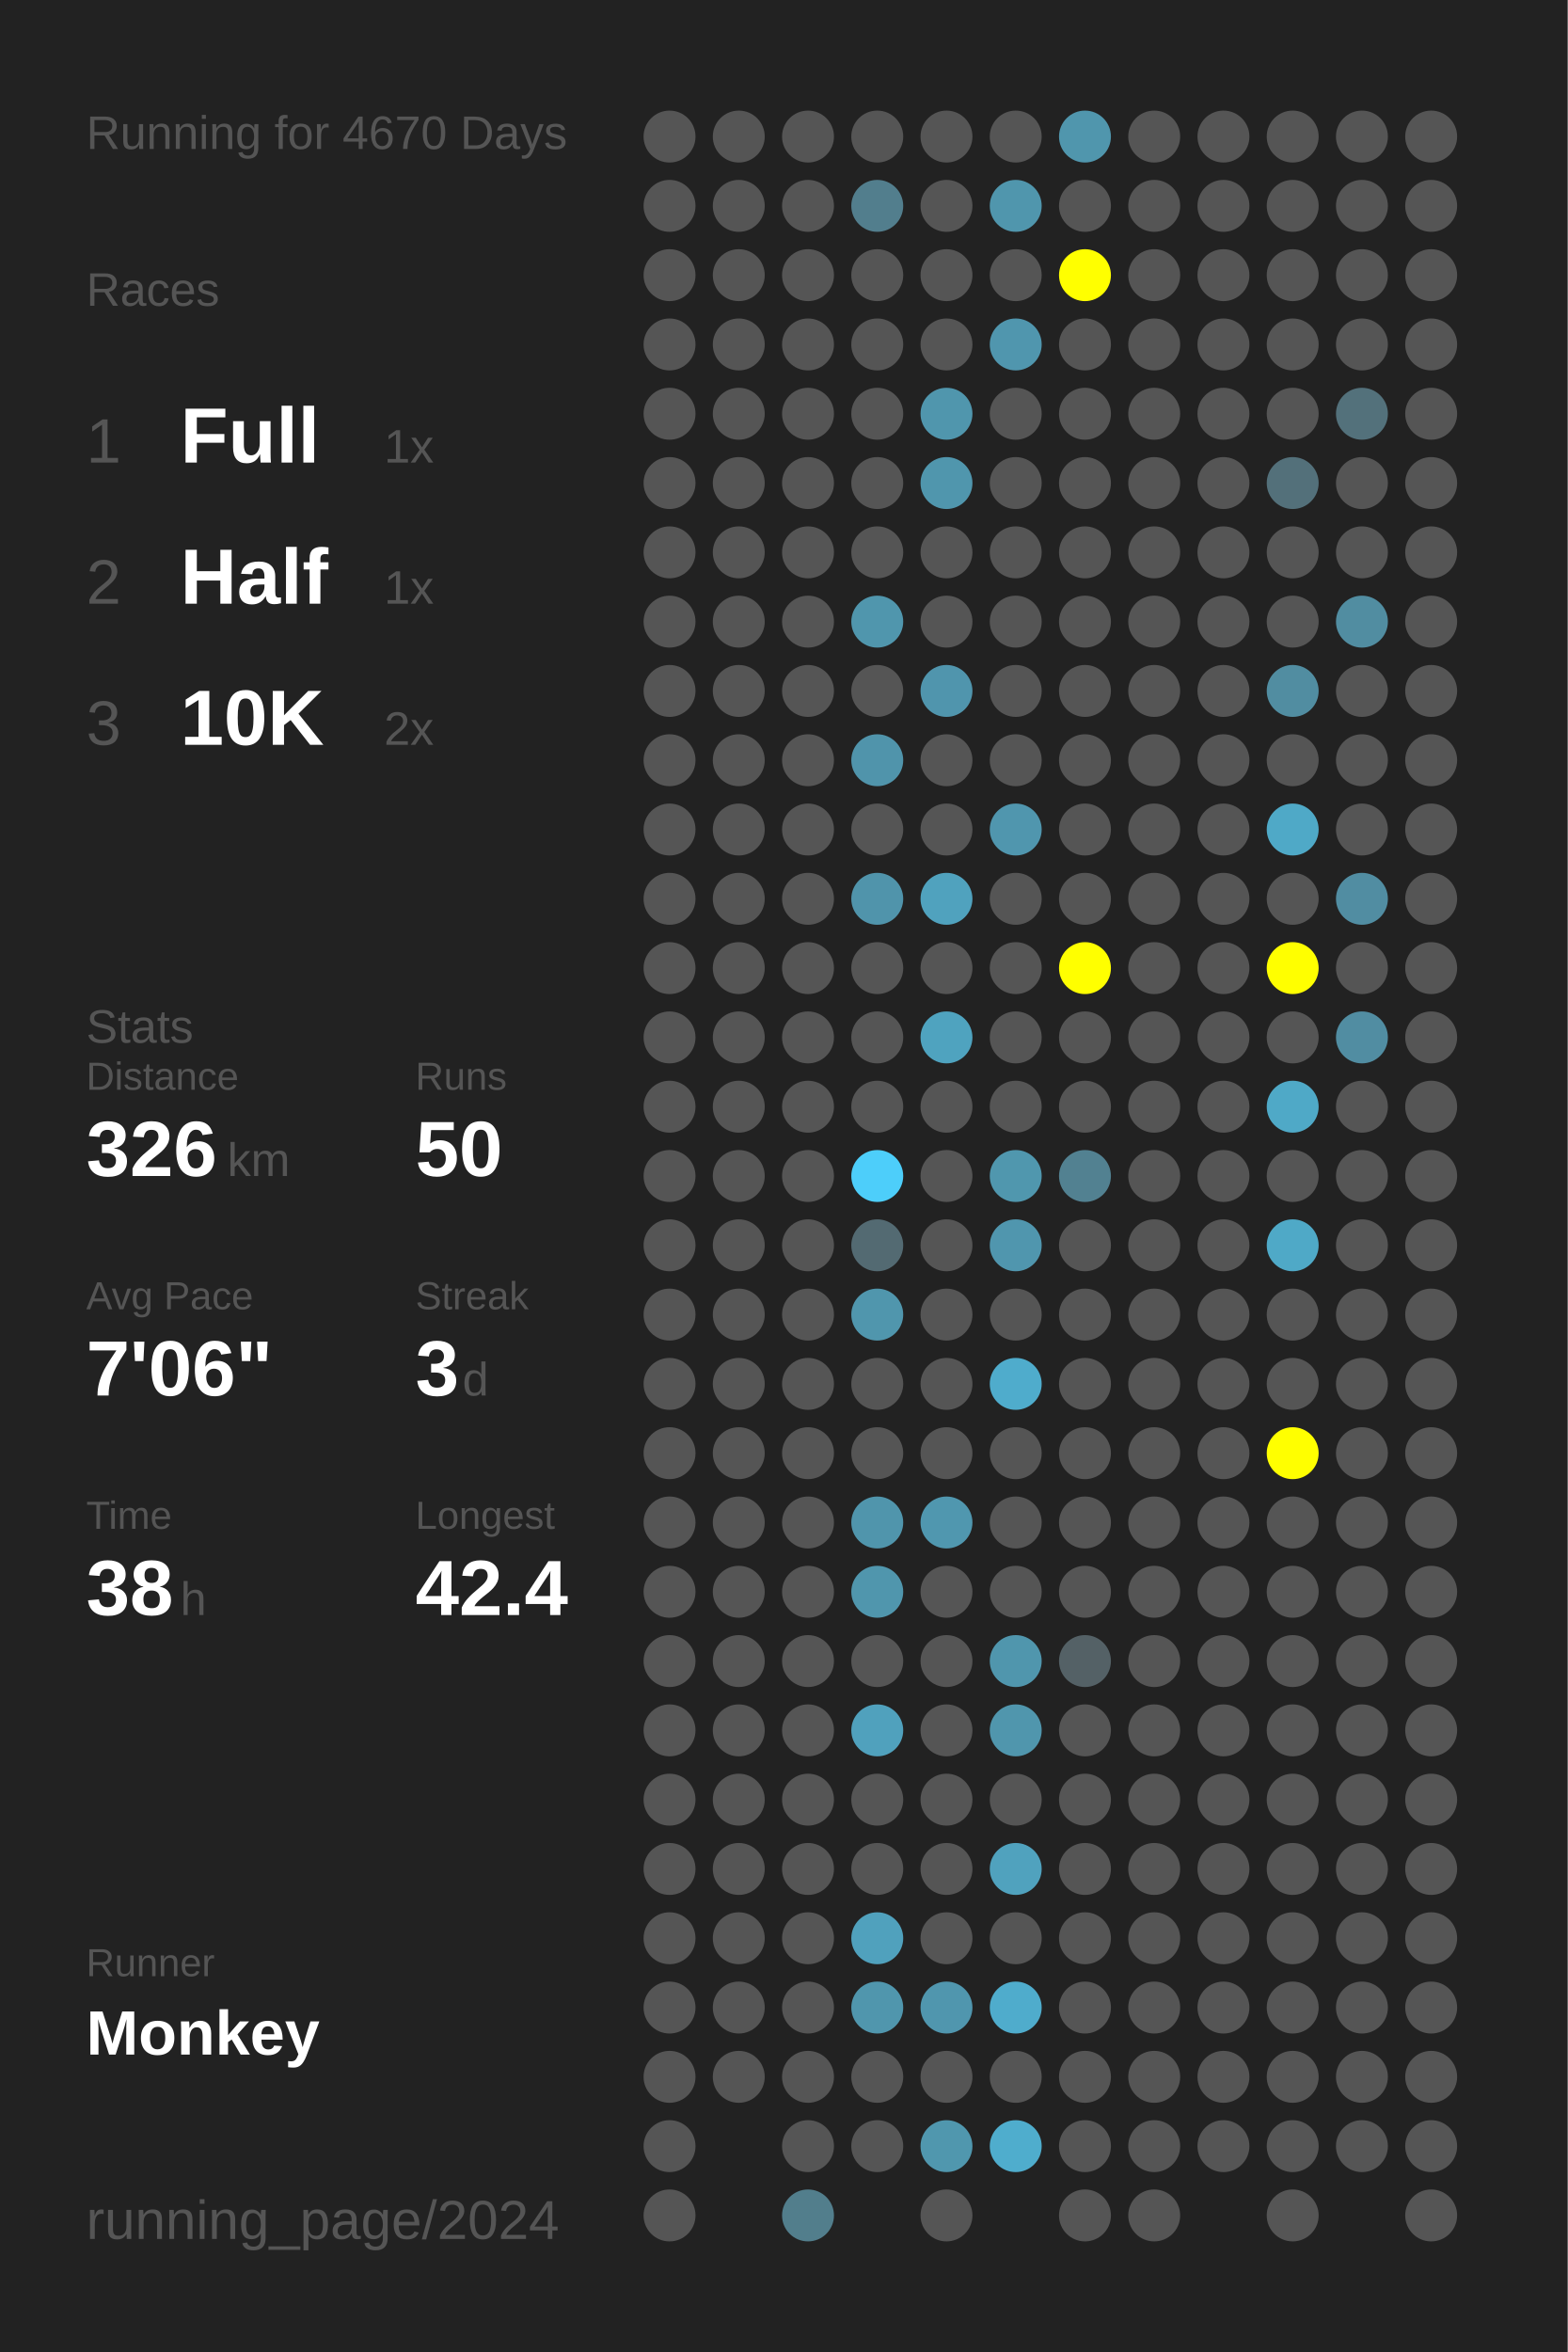
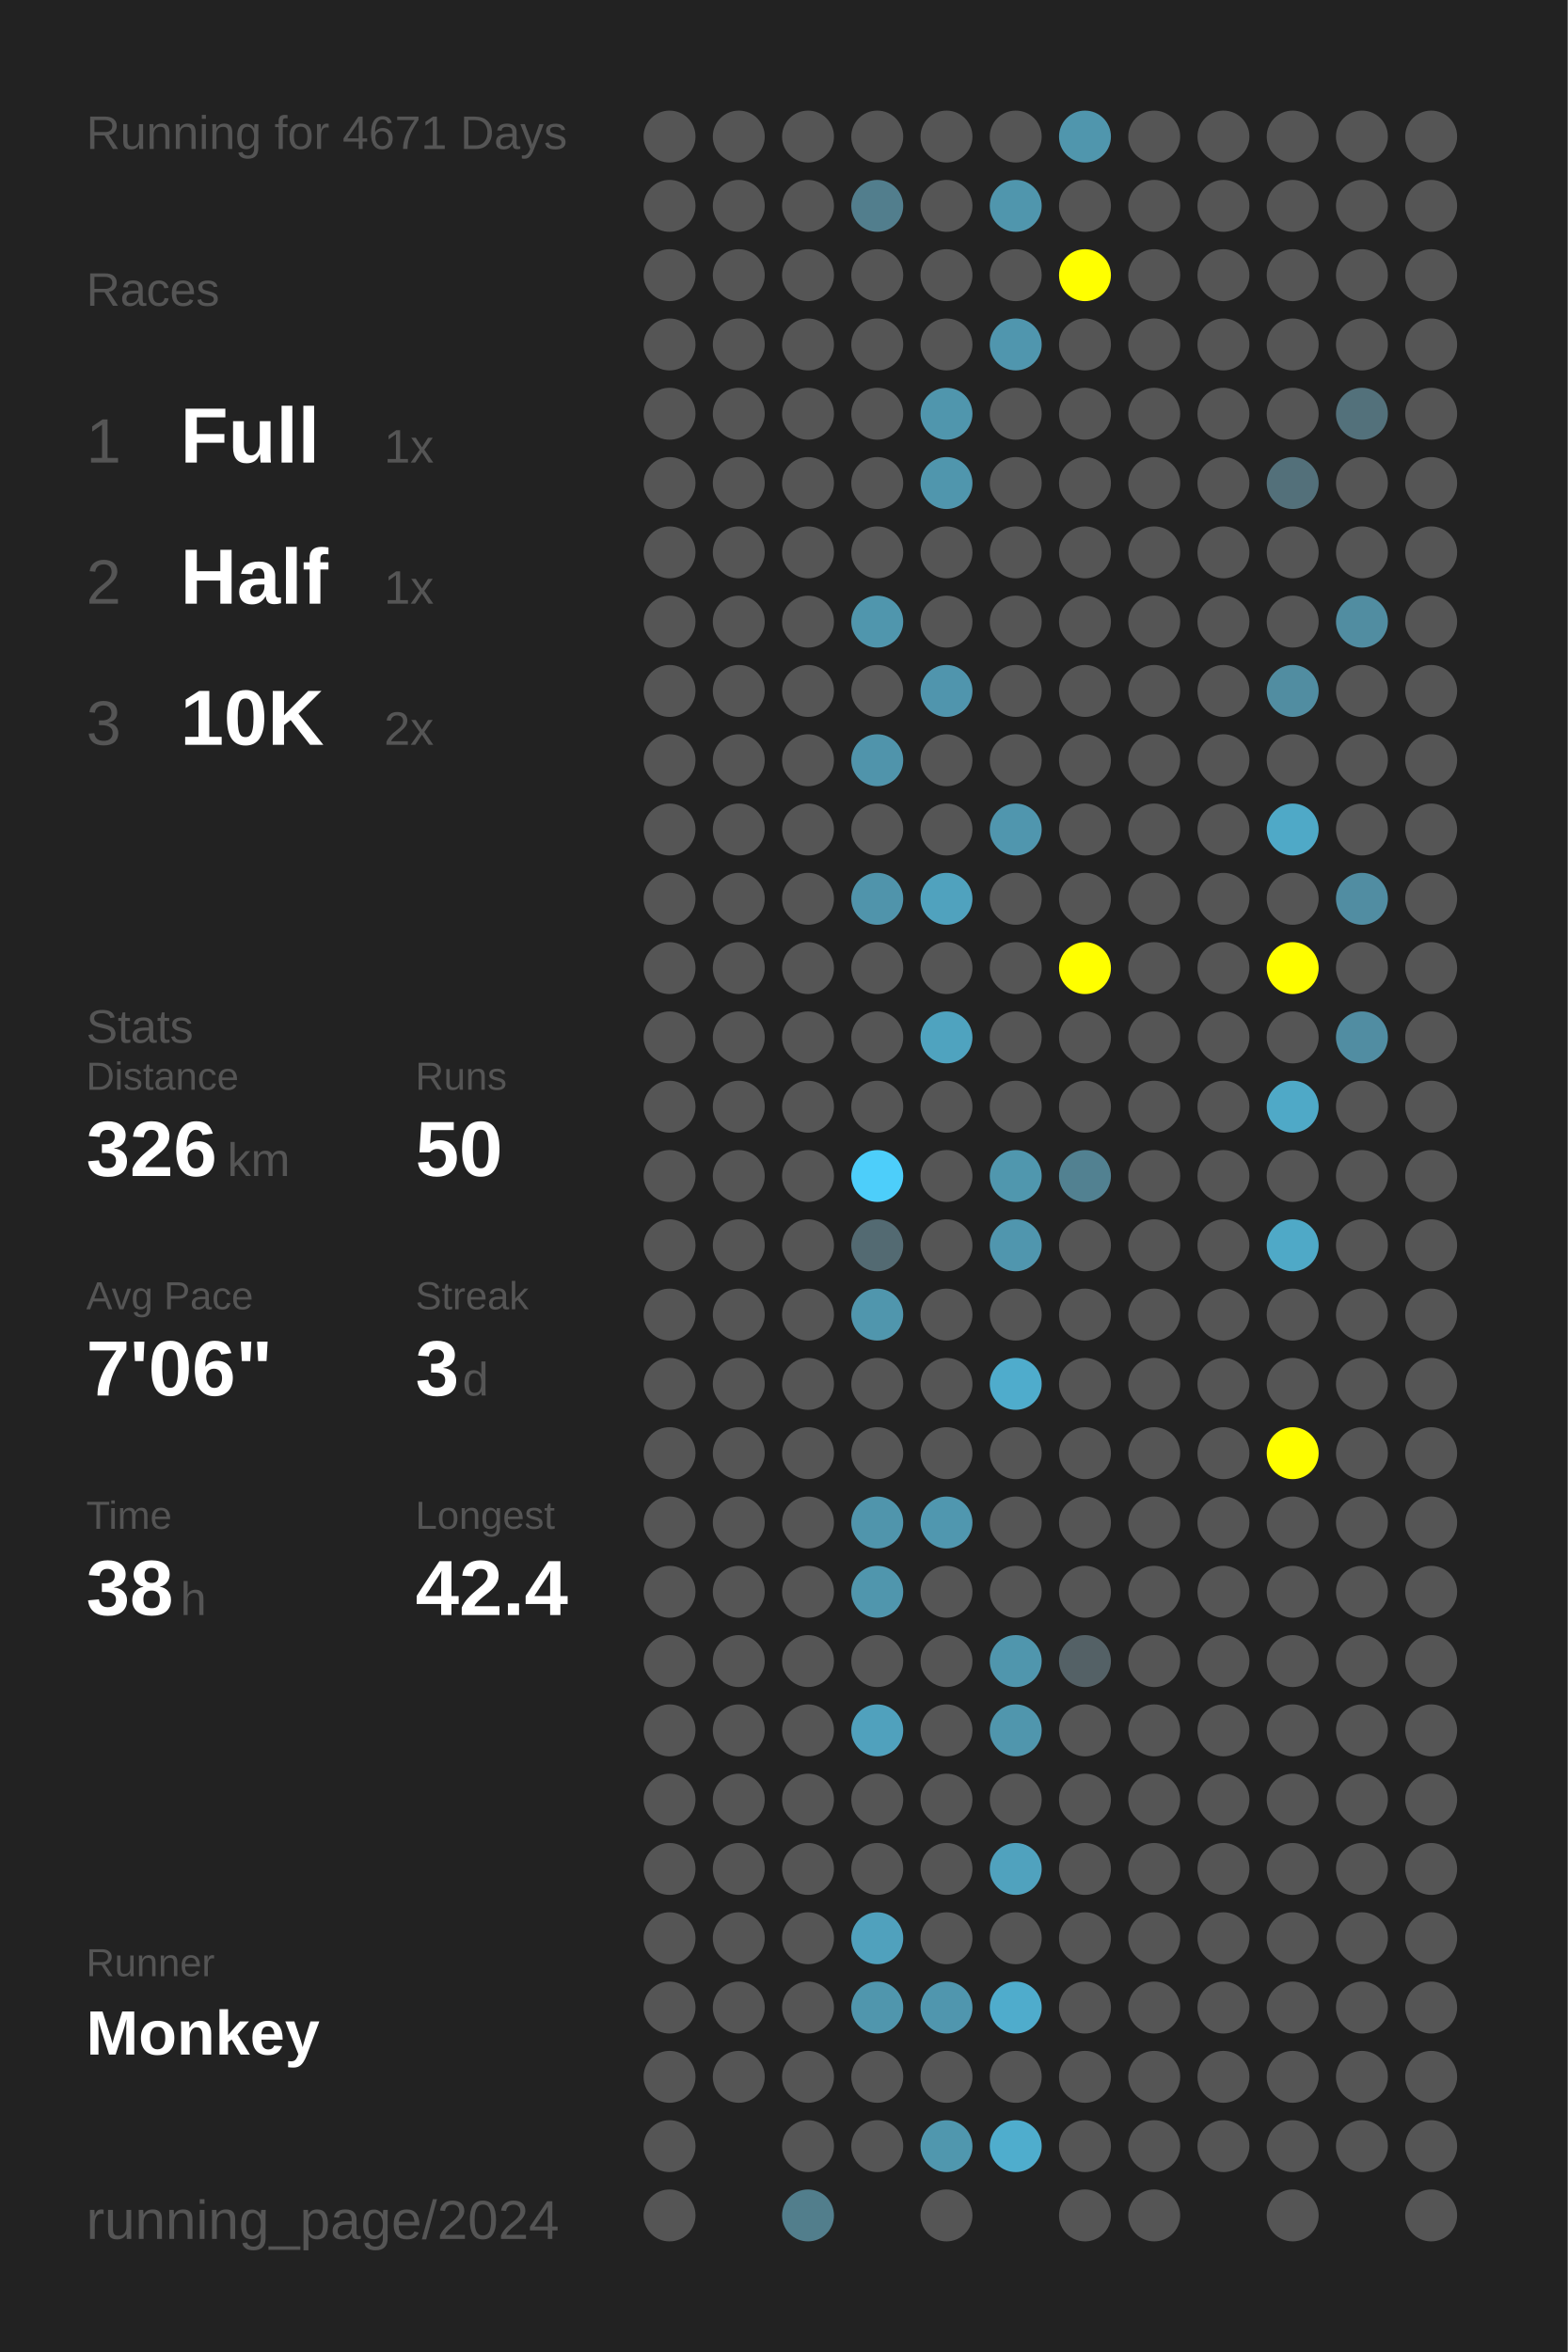
<svg xmlns="http://www.w3.org/2000/svg" baseProfile="full" height="300mm" version="1.1" viewBox="0,0,200,300" width="200mm">
  <defs />
  <rect fill="#222222" height="300" width="200" x="0" y="0" />
-   <text fill="#555555" style="font-size:6px; font-family:Arial;" x="11" y="19">Running for 4670 Days</text>
+   <text fill="#555555" style="font-size:6px; font-family:Arial;" x="11" y="19">Running for 4671 Days</text>
  <text fill="#555555" style="font-size:6px; font-family:Arial;" x="11" y="39">Races</text>
  <text fill="#555555" style="font-size:8px; font-family:Arial;" x="11" y="59">1</text>
  <text fill="#FFFFFF" style="font-size:10px; font-family:Arial; font-weight:bold;" x="23" y="59">Full</text>
  <text fill="#555555" style="font-size:6px; font-family:Arial;" x="49" y="59">1x</text>
  <text fill="#555555" style="font-size:8px; font-family:Arial;" x="11" y="77">2</text>
  <text fill="#FFFFFF" style="font-size:10px; font-family:Arial; font-weight:bold;" x="23" y="77">Half</text>
  <text fill="#555555" style="font-size:6px; font-family:Arial;" x="49" y="77">1x</text>
  <text fill="#555555" style="font-size:8px; font-family:Arial;" x="11" y="95">3</text>
  <text fill="#FFFFFF" style="font-size:10px; font-family:Arial; font-weight:bold;" x="23" y="95">10K</text>
  <text fill="#555555" style="font-size:6px; font-family:Arial;" x="49" y="95">2x</text>
  <text fill="#555555" style="font-size:6px; font-family:Arial;" x="11" y="133">Stats</text>
  <text fill="#555555" style="font-size:5px; font-family:Arial;" x="11" y="139">Distance</text>
  <text fill="#FFFFFF" style="font-size:10px; font-family:Arial; font-weight:bold;" x="11" y="150">326</text>
  <text fill="#555555" style="font-size:6px; font-family:Arial;" x="29" y="150">km</text>
  <text fill="#555555" style="font-size:5px; font-family:Arial;" x="53" y="139">Runs</text>
  <text fill="#FFFFFF" style="font-size:10px; font-family:Arial; font-weight:bold;" x="53" y="150">50</text>
  <text fill="#555555" style="font-size:5px; font-family:Arial;" x="11" y="167">Avg Pace</text>
  <text fill="#FFFFFF" style="font-size:10px; font-family:Arial; font-weight:bold;" x="11" y="178">7'06"</text>
  <text fill="#555555" style="font-size:5px; font-family:Arial;" x="53" y="167">Streak</text>
  <text fill="#FFFFFF" style="font-size:10px; font-family:Arial; font-weight:bold;" x="53" y="178">3</text>
  <text fill="#555555" style="font-size:6px; font-family:Arial;" x="59" y="178">d</text>
  <text fill="#555555" style="font-size:5px; font-family:Arial;" x="11" y="195">Time</text>
  <text fill="#FFFFFF" style="font-size:10px; font-family:Arial; font-weight:bold;" x="11" y="206">38</text>
  <text fill="#555555" style="font-size:6px; font-family:Arial;" x="23" y="206">h</text>
  <text fill="#555555" style="font-size:5px; font-family:Arial;" x="53" y="195">Longest</text>
  <text fill="#FFFFFF" style="font-size:10px; font-family:Arial; font-weight:bold;" x="53" y="206">42.4</text>
  <text fill="#555555" style="font-size:5px; font-family:Arial;" x="11" y="252.065">Runner</text>
  <text fill="#FFFFFF" style="font-size:8px; font-family:Arial; font-weight:bold;" x="11" y="262.065">Monkey</text>
  <text fill="#555555" style="font-size:7px; font-family:Arial;" x="11" y="285.581">running_page/2024</text>
  <circle cx="85.417" cy="17.419" fill="#555555" r="3.312" />
  <circle cx="85.417" cy="26.258" fill="#555555" r="3.312" />
  <circle cx="85.417" cy="35.097" fill="#555555" r="3.312" />
  <circle cx="85.417" cy="43.935" fill="#555555" r="3.312" />
  <circle cx="85.417" cy="52.774" fill="#555555" r="3.312" />
  <circle cx="85.417" cy="61.613" fill="#555555" r="3.312" />
  <circle cx="85.417" cy="70.452" fill="#555555" r="3.312" />
  <circle cx="85.417" cy="79.29" fill="#555555" r="3.312" />
  <circle cx="85.417" cy="88.129" fill="#555555" r="3.312" />
  <circle cx="85.417" cy="96.968" fill="#555555" r="3.312" />
  <circle cx="85.417" cy="105.806" fill="#555555" r="3.312" />
  <circle cx="85.417" cy="114.645" fill="#555555" r="3.312" />
  <circle cx="85.417" cy="123.484" fill="#555555" r="3.312" />
  <circle cx="85.417" cy="132.323" fill="#555555" r="3.312" />
  <circle cx="85.417" cy="141.161" fill="#555555" r="3.312" />
  <circle cx="85.417" cy="150" fill="#555555" r="3.312" />
  <circle cx="85.417" cy="158.839" fill="#555555" r="3.312" />
  <circle cx="85.417" cy="167.677" fill="#555555" r="3.312" />
  <circle cx="85.417" cy="176.516" fill="#555555" r="3.312" />
  <circle cx="85.417" cy="185.355" fill="#555555" r="3.312" />
  <circle cx="85.417" cy="194.194" fill="#555555" r="3.312" />
  <circle cx="85.417" cy="203.032" fill="#555555" r="3.312" />
  <circle cx="85.417" cy="211.871" fill="#555555" r="3.312" />
  <circle cx="85.417" cy="220.71" fill="#555555" r="3.312" />
  <circle cx="85.417" cy="229.548" fill="#555555" r="3.312" />
  <circle cx="85.417" cy="238.387" fill="#555555" r="3.312" />
  <circle cx="85.417" cy="247.226" fill="#555555" r="3.312" />
  <circle cx="85.417" cy="256.065" fill="#555555" r="3.312" />
  <circle cx="85.417" cy="264.903" fill="#555555" r="3.312" />
  <circle cx="85.417" cy="273.742" fill="#555555" r="3.312" />
  <circle cx="85.417" cy="282.581" fill="#555555" r="3.312" />
  <circle cx="94.25" cy="17.419" fill="#555555" r="3.312" />
  <circle cx="94.25" cy="26.258" fill="#555555" r="3.312" />
  <circle cx="94.25" cy="35.097" fill="#555555" r="3.312" />
  <circle cx="94.25" cy="43.935" fill="#555555" r="3.312" />
  <circle cx="94.25" cy="52.774" fill="#555555" r="3.312" />
  <circle cx="94.25" cy="61.613" fill="#555555" r="3.312" />
  <circle cx="94.25" cy="70.452" fill="#555555" r="3.312" />
  <circle cx="94.25" cy="79.29" fill="#555555" r="3.312" />
  <circle cx="94.25" cy="88.129" fill="#555555" r="3.312" />
  <circle cx="94.25" cy="96.968" fill="#555555" r="3.312" />
  <circle cx="94.25" cy="105.806" fill="#555555" r="3.312" />
  <circle cx="94.25" cy="114.645" fill="#555555" r="3.312" />
  <circle cx="94.25" cy="123.484" fill="#555555" r="3.312" />
  <circle cx="94.25" cy="132.323" fill="#555555" r="3.312" />
  <circle cx="94.25" cy="141.161" fill="#555555" r="3.312" />
  <circle cx="94.25" cy="150" fill="#555555" r="3.312" />
  <circle cx="94.25" cy="158.839" fill="#555555" r="3.312" />
  <circle cx="94.25" cy="167.677" fill="#555555" r="3.312" />
  <circle cx="94.25" cy="176.516" fill="#555555" r="3.312" />
  <circle cx="94.25" cy="185.355" fill="#555555" r="3.312" />
  <circle cx="94.25" cy="194.194" fill="#555555" r="3.312" />
  <circle cx="94.25" cy="203.032" fill="#555555" r="3.312" />
  <circle cx="94.25" cy="211.871" fill="#555555" r="3.312" />
  <circle cx="94.25" cy="220.71" fill="#555555" r="3.312" />
  <circle cx="94.25" cy="229.548" fill="#555555" r="3.312" />
  <circle cx="94.25" cy="238.387" fill="#555555" r="3.312" />
  <circle cx="94.25" cy="247.226" fill="#555555" r="3.312" />
  <circle cx="94.25" cy="256.065" fill="#555555" r="3.312" />
  <circle cx="94.25" cy="264.903" fill="#555555" r="3.312" />
  <circle cx="103.083" cy="17.419" fill="#555555" r="3.312" />
  <circle cx="103.083" cy="26.258" fill="#555555" r="3.312" />
  <circle cx="103.083" cy="35.097" fill="#555555" r="3.312" />
  <circle cx="103.083" cy="43.935" fill="#555555" r="3.312" />
  <circle cx="103.083" cy="52.774" fill="#555555" r="3.312" />
  <circle cx="103.083" cy="61.613" fill="#555555" r="3.312" />
  <circle cx="103.083" cy="70.452" fill="#555555" r="3.312" />
  <circle cx="103.083" cy="79.29" fill="#555555" r="3.312" />
  <circle cx="103.083" cy="88.129" fill="#555555" r="3.312" />
  <circle cx="103.083" cy="96.968" fill="#555555" r="3.312" />
  <circle cx="103.083" cy="105.806" fill="#555555" r="3.312" />
  <circle cx="103.083" cy="114.645" fill="#555555" r="3.312" />
  <circle cx="103.083" cy="123.484" fill="#555555" r="3.312" />
  <circle cx="103.083" cy="132.323" fill="#555555" r="3.312" />
  <circle cx="103.083" cy="141.161" fill="#555555" r="3.312" />
  <circle cx="103.083" cy="150" fill="#555555" r="3.312" />
  <circle cx="103.083" cy="158.839" fill="#555555" r="3.312" />
  <circle cx="103.083" cy="167.677" fill="#555555" r="3.312" />
  <circle cx="103.083" cy="176.516" fill="#555555" r="3.312" />
  <circle cx="103.083" cy="185.355" fill="#555555" r="3.312" />
  <circle cx="103.083" cy="194.194" fill="#555555" r="3.312" />
  <circle cx="103.083" cy="203.032" fill="#555555" r="3.312" />
  <circle cx="103.083" cy="211.871" fill="#555555" r="3.312" />
  <circle cx="103.083" cy="220.71" fill="#555555" r="3.312" />
  <circle cx="103.083" cy="229.548" fill="#555555" r="3.312" />
  <circle cx="103.083" cy="238.387" fill="#555555" r="3.312" />
  <circle cx="103.083" cy="247.226" fill="#555555" r="3.312" />
  <circle cx="103.083" cy="256.065" fill="#555555" r="3.312" />
  <circle cx="103.083" cy="264.903" fill="#555555" r="3.312" />
  <circle cx="103.083" cy="273.742" fill="#555555" r="3.312" />
  <circle cx="103.083" cy="282.581" fill="#527e8c" r="3.312" />
  <circle cx="111.917" cy="17.419" fill="#555555" r="3.312" />
  <circle cx="111.917" cy="26.258" fill="#527e8d" r="3.312" />
  <circle cx="111.917" cy="35.097" fill="#555555" r="3.312" />
  <circle cx="111.917" cy="43.935" fill="#555555" r="3.312" />
  <circle cx="111.917" cy="52.774" fill="#555555" r="3.312" />
  <circle cx="111.917" cy="61.613" fill="#555555" r="3.312" />
  <circle cx="111.917" cy="70.452" fill="#555555" r="3.312" />
  <circle cx="111.917" cy="79.29" fill="#5096ad" r="3.312" />
  <circle cx="111.917" cy="88.129" fill="#555555" r="3.312" />
  <circle cx="111.917" cy="96.968" fill="#5094ab" r="3.312" />
  <circle cx="111.917" cy="105.806" fill="#555555" r="3.312" />
  <circle cx="111.917" cy="114.645" fill="#5094ab" r="3.312" />
  <circle cx="111.917" cy="123.484" fill="#555555" r="3.312" />
  <circle cx="111.917" cy="132.323" fill="#555555" r="3.312" />
  <circle cx="111.917" cy="141.161" fill="#555555" r="3.312" />
  <circle cx="111.917" cy="150" fill="#4dcefa" r="3.312" />
  <circle cx="111.917" cy="158.839" fill="#536a72" r="3.312" />
  <circle cx="111.917" cy="167.677" fill="#5096ad" r="3.312" />
  <circle cx="111.917" cy="176.516" fill="#555555" r="3.312" />
  <circle cx="111.917" cy="185.355" fill="#555555" r="3.312" />
  <circle cx="111.917" cy="194.194" fill="#5095ac" r="3.312" />
  <circle cx="111.917" cy="203.032" fill="#5096ad" r="3.312" />
  <circle cx="111.917" cy="211.871" fill="#555555" r="3.312" />
  <circle cx="111.917" cy="220.71" fill="#50a1bd" r="3.312" />
  <circle cx="111.917" cy="229.548" fill="#555555" r="3.312" />
  <circle cx="111.917" cy="238.387" fill="#555555" r="3.312" />
  <circle cx="111.917" cy="247.226" fill="#50a1bd" r="3.312" />
  <circle cx="111.917" cy="256.065" fill="#5096ad" r="3.312" />
  <circle cx="111.917" cy="264.903" fill="#555555" r="3.312" />
  <circle cx="111.917" cy="273.742" fill="#555555" r="3.312" />
  <circle cx="120.75" cy="17.419" fill="#555555" r="3.312" />
  <circle cx="120.75" cy="26.258" fill="#555555" r="3.312" />
  <circle cx="120.75" cy="35.097" fill="#555555" r="3.312" />
  <circle cx="120.75" cy="43.935" fill="#555555" r="3.312" />
  <circle cx="120.75" cy="52.774" fill="#5096ad" r="3.312" />
  <circle cx="120.75" cy="61.613" fill="#5096ad" r="3.312" />
  <circle cx="120.75" cy="70.452" fill="#555555" r="3.312" />
  <circle cx="120.75" cy="79.29" fill="#555555" r="3.312" />
  <circle cx="120.75" cy="88.129" fill="#5095ad" r="3.312" />
  <circle cx="120.75" cy="96.968" fill="#555555" r="3.312" />
  <circle cx="120.75" cy="105.806" fill="#555555" r="3.312" />
  <circle cx="120.75" cy="114.645" fill="#50a2be" r="3.312" />
  <circle cx="120.75" cy="123.484" fill="#555555" r="3.312" />
  <circle cx="120.75" cy="132.323" fill="#4fa3bf" r="3.312" />
  <circle cx="120.75" cy="141.161" fill="#555555" r="3.312" />
  <circle cx="120.75" cy="150" fill="#555555" r="3.312" />
  <circle cx="120.75" cy="158.839" fill="#555555" r="3.312" />
  <circle cx="120.75" cy="167.677" fill="#555555" r="3.312" />
  <circle cx="120.75" cy="176.516" fill="#555555" r="3.312" />
  <circle cx="120.75" cy="185.355" fill="#555555" r="3.312" />
  <circle cx="120.75" cy="194.194" fill="#5097af" r="3.312" />
  <circle cx="120.75" cy="203.032" fill="#555555" r="3.312" />
  <circle cx="120.75" cy="211.871" fill="#555555" r="3.312" />
  <circle cx="120.75" cy="220.71" fill="#555555" r="3.312" />
  <circle cx="120.75" cy="229.548" fill="#555555" r="3.312" />
  <circle cx="120.75" cy="238.387" fill="#555555" r="3.312" />
  <circle cx="120.75" cy="247.226" fill="#555555" r="3.312" />
  <circle cx="120.75" cy="256.065" fill="#5096ae" r="3.312" />
  <circle cx="120.75" cy="264.903" fill="#555555" r="3.312" />
  <circle cx="120.75" cy="273.742" fill="#5097ae" r="3.312" />
  <circle cx="120.75" cy="282.581" fill="#555555" r="3.312" />
  <circle cx="129.583" cy="17.419" fill="#555555" r="3.312" />
  <circle cx="129.583" cy="26.258" fill="#5096ad" r="3.312" />
  <circle cx="129.583" cy="35.097" fill="#555555" r="3.312" />
  <circle cx="129.583" cy="43.935" fill="#5096ae" r="3.312" />
  <circle cx="129.583" cy="52.774" fill="#555555" r="3.312" />
  <circle cx="129.583" cy="61.613" fill="#555555" r="3.312" />
  <circle cx="129.583" cy="70.452" fill="#555555" r="3.312" />
  <circle cx="129.583" cy="79.29" fill="#555555" r="3.312" />
  <circle cx="129.583" cy="88.129" fill="#555555" r="3.312" />
  <circle cx="129.583" cy="96.968" fill="#555555" r="3.312" />
  <circle cx="129.583" cy="105.806" fill="#5096ae" r="3.312" />
  <circle cx="129.583" cy="114.645" fill="#555555" r="3.312" />
  <circle cx="129.583" cy="123.484" fill="#555555" r="3.312" />
  <circle cx="129.583" cy="132.323" fill="#555555" r="3.312" />
  <circle cx="129.583" cy="141.161" fill="#555555" r="3.312" />
  <circle cx="129.583" cy="150" fill="#5097ae" r="3.312" />
  <circle cx="129.583" cy="158.839" fill="#5096ae" r="3.312" />
  <circle cx="129.583" cy="167.677" fill="#555555" r="3.312" />
  <circle cx="129.583" cy="176.516" fill="#4faccc" r="3.312" />
  <circle cx="129.583" cy="185.355" fill="#555555" r="3.312" />
  <circle cx="129.583" cy="194.194" fill="#555555" r="3.312" />
  <circle cx="129.583" cy="203.032" fill="#555555" r="3.312" />
  <circle cx="129.583" cy="211.871" fill="#5096ad" r="3.312" />
  <circle cx="129.583" cy="220.71" fill="#5096ad" r="3.312" />
  <circle cx="129.583" cy="229.548" fill="#555555" r="3.312" />
  <circle cx="129.583" cy="238.387" fill="#50a2be" r="3.312" />
  <circle cx="129.583" cy="247.226" fill="#555555" r="3.312" />
  <circle cx="129.583" cy="256.065" fill="#4faccc" r="3.312" />
  <circle cx="129.583" cy="264.903" fill="#555555" r="3.312" />
  <circle cx="129.583" cy="273.742" fill="#4fadcd" r="3.312" />
  <circle cx="138.417" cy="17.419" fill="#5096ad" r="3.312" />
  <circle cx="138.417" cy="26.258" fill="#555555" r="3.312" />
  <circle cx="138.417" cy="35.097" fill="#FFFF00" r="3.312" />
  <circle cx="138.417" cy="43.935" fill="#555555" r="3.312" />
  <circle cx="138.417" cy="52.774" fill="#555555" r="3.312" />
  <circle cx="138.417" cy="61.613" fill="#555555" r="3.312" />
  <circle cx="138.417" cy="70.452" fill="#555555" r="3.312" />
  <circle cx="138.417" cy="79.29" fill="#555555" r="3.312" />
  <circle cx="138.417" cy="88.129" fill="#555555" r="3.312" />
  <circle cx="138.417" cy="96.968" fill="#555555" r="3.312" />
  <circle cx="138.417" cy="105.806" fill="#555555" r="3.312" />
  <circle cx="138.417" cy="114.645" fill="#555555" r="3.312" />
  <circle cx="138.417" cy="123.484" fill="#FFFF00" r="3.312" />
  <circle cx="138.417" cy="132.323" fill="#555555" r="3.312" />
  <circle cx="138.417" cy="141.161" fill="#555555" r="3.312" />
  <circle cx="138.417" cy="150" fill="#528191" r="3.312" />
  <circle cx="138.417" cy="158.839" fill="#555555" r="3.312" />
  <circle cx="138.417" cy="167.677" fill="#555555" r="3.312" />
  <circle cx="138.417" cy="176.516" fill="#555555" r="3.312" />
  <circle cx="138.417" cy="185.355" fill="#555555" r="3.312" />
  <circle cx="138.417" cy="194.194" fill="#555555" r="3.312" />
  <circle cx="138.417" cy="203.032" fill="#555555" r="3.312" />
  <circle cx="138.417" cy="211.871" fill="#546166" r="3.312" />
  <circle cx="138.417" cy="220.71" fill="#555555" r="3.312" />
  <circle cx="138.417" cy="229.548" fill="#555555" r="3.312" />
  <circle cx="138.417" cy="238.387" fill="#555555" r="3.312" />
  <circle cx="138.417" cy="247.226" fill="#555555" r="3.312" />
  <circle cx="138.417" cy="256.065" fill="#555555" r="3.312" />
  <circle cx="138.417" cy="264.903" fill="#555555" r="3.312" />
  <circle cx="138.417" cy="273.742" fill="#555555" r="3.312" />
  <circle cx="138.417" cy="282.581" fill="#555555" r="3.312" />
  <circle cx="147.25" cy="17.419" fill="#555555" r="3.312" />
  <circle cx="147.25" cy="26.258" fill="#555555" r="3.312" />
  <circle cx="147.25" cy="35.097" fill="#555555" r="3.312" />
  <circle cx="147.25" cy="43.935" fill="#555555" r="3.312" />
  <circle cx="147.25" cy="52.774" fill="#555555" r="3.312" />
  <circle cx="147.25" cy="61.613" fill="#555555" r="3.312" />
  <circle cx="147.25" cy="70.452" fill="#555555" r="3.312" />
  <circle cx="147.25" cy="79.29" fill="#555555" r="3.312" />
  <circle cx="147.25" cy="88.129" fill="#555555" r="3.312" />
  <circle cx="147.25" cy="96.968" fill="#555555" r="3.312" />
  <circle cx="147.25" cy="105.806" fill="#555555" r="3.312" />
  <circle cx="147.25" cy="114.645" fill="#555555" r="3.312" />
  <circle cx="147.25" cy="123.484" fill="#555555" r="3.312" />
  <circle cx="147.25" cy="132.323" fill="#555555" r="3.312" />
  <circle cx="147.25" cy="141.161" fill="#555555" r="3.312" />
  <circle cx="147.25" cy="150" fill="#555555" r="3.312" />
  <circle cx="147.25" cy="158.839" fill="#555555" r="3.312" />
  <circle cx="147.25" cy="167.677" fill="#555555" r="3.312" />
  <circle cx="147.25" cy="176.516" fill="#555555" r="3.312" />
  <circle cx="147.25" cy="185.355" fill="#555555" r="3.312" />
  <circle cx="147.25" cy="194.194" fill="#555555" r="3.312" />
  <circle cx="147.25" cy="203.032" fill="#555555" r="3.312" />
  <circle cx="147.25" cy="211.871" fill="#555555" r="3.312" />
  <circle cx="147.25" cy="220.71" fill="#555555" r="3.312" />
  <circle cx="147.25" cy="229.548" fill="#555555" r="3.312" />
  <circle cx="147.25" cy="238.387" fill="#555555" r="3.312" />
  <circle cx="147.25" cy="247.226" fill="#555555" r="3.312" />
  <circle cx="147.25" cy="256.065" fill="#555555" r="3.312" />
  <circle cx="147.25" cy="264.903" fill="#555555" r="3.312" />
  <circle cx="147.25" cy="273.742" fill="#555555" r="3.312" />
  <circle cx="147.25" cy="282.581" fill="#555555" r="3.312" />
  <circle cx="156.083" cy="17.419" fill="#555555" r="3.312" />
  <circle cx="156.083" cy="26.258" fill="#555555" r="3.312" />
  <circle cx="156.083" cy="35.097" fill="#555555" r="3.312" />
  <circle cx="156.083" cy="43.935" fill="#555555" r="3.312" />
  <circle cx="156.083" cy="52.774" fill="#555555" r="3.312" />
  <circle cx="156.083" cy="61.613" fill="#555555" r="3.312" />
  <circle cx="156.083" cy="70.452" fill="#555555" r="3.312" />
  <circle cx="156.083" cy="79.29" fill="#555555" r="3.312" />
  <circle cx="156.083" cy="88.129" fill="#555555" r="3.312" />
  <circle cx="156.083" cy="96.968" fill="#555555" r="3.312" />
  <circle cx="156.083" cy="105.806" fill="#555555" r="3.312" />
  <circle cx="156.083" cy="114.645" fill="#555555" r="3.312" />
  <circle cx="156.083" cy="123.484" fill="#555555" r="3.312" />
  <circle cx="156.083" cy="132.323" fill="#555555" r="3.312" />
  <circle cx="156.083" cy="141.161" fill="#555555" r="3.312" />
  <circle cx="156.083" cy="150" fill="#555555" r="3.312" />
  <circle cx="156.083" cy="158.839" fill="#555555" r="3.312" />
  <circle cx="156.083" cy="167.677" fill="#555555" r="3.312" />
  <circle cx="156.083" cy="176.516" fill="#555555" r="3.312" />
  <circle cx="156.083" cy="185.355" fill="#555555" r="3.312" />
  <circle cx="156.083" cy="194.194" fill="#555555" r="3.312" />
  <circle cx="156.083" cy="203.032" fill="#555555" r="3.312" />
  <circle cx="156.083" cy="211.871" fill="#555555" r="3.312" />
  <circle cx="156.083" cy="220.71" fill="#555555" r="3.312" />
  <circle cx="156.083" cy="229.548" fill="#555555" r="3.312" />
  <circle cx="156.083" cy="238.387" fill="#555555" r="3.312" />
  <circle cx="156.083" cy="247.226" fill="#555555" r="3.312" />
  <circle cx="156.083" cy="256.065" fill="#555555" r="3.312" />
  <circle cx="156.083" cy="264.903" fill="#555555" r="3.312" />
  <circle cx="156.083" cy="273.742" fill="#555555" r="3.312" />
  <circle cx="164.917" cy="17.419" fill="#555555" r="3.312" />
  <circle cx="164.917" cy="26.258" fill="#555555" r="3.312" />
  <circle cx="164.917" cy="35.097" fill="#555555" r="3.312" />
  <circle cx="164.917" cy="43.935" fill="#555555" r="3.312" />
  <circle cx="164.917" cy="52.774" fill="#555555" r="3.312" />
  <circle cx="164.917" cy="61.613" fill="#53707a" r="3.312" />
  <circle cx="164.917" cy="70.452" fill="#555555" r="3.312" />
  <circle cx="164.917" cy="79.29" fill="#555555" r="3.312" />
  <circle cx="164.917" cy="88.129" fill="#518da1" r="3.312" />
  <circle cx="164.917" cy="96.968" fill="#555555" r="3.312" />
  <circle cx="164.917" cy="105.806" fill="#4fa9c7" r="3.312" />
  <circle cx="164.917" cy="114.645" fill="#555555" r="3.312" />
  <circle cx="164.917" cy="123.484" fill="#FFFF00" r="3.312" />
  <circle cx="164.917" cy="132.323" fill="#555555" r="3.312" />
  <circle cx="164.917" cy="141.161" fill="#4fa9c7" r="3.312" />
  <circle cx="164.917" cy="150" fill="#555555" r="3.312" />
  <circle cx="164.917" cy="158.839" fill="#4fa9c7" r="3.312" />
  <circle cx="164.917" cy="167.677" fill="#555555" r="3.312" />
  <circle cx="164.917" cy="176.516" fill="#555555" r="3.312" />
  <circle cx="164.917" cy="185.355" fill="#FFFF00" r="3.312" />
  <circle cx="164.917" cy="194.194" fill="#555555" r="3.312" />
  <circle cx="164.917" cy="203.032" fill="#555555" r="3.312" />
  <circle cx="164.917" cy="211.871" fill="#555555" r="3.312" />
  <circle cx="164.917" cy="220.71" fill="#555555" r="3.312" />
  <circle cx="164.917" cy="229.548" fill="#555555" r="3.312" />
  <circle cx="164.917" cy="238.387" fill="#555555" r="3.312" />
  <circle cx="164.917" cy="247.226" fill="#555555" r="3.312" />
  <circle cx="164.917" cy="256.065" fill="#555555" r="3.312" />
  <circle cx="164.917" cy="264.903" fill="#555555" r="3.312" />
  <circle cx="164.917" cy="273.742" fill="#555555" r="3.312" />
  <circle cx="164.917" cy="282.581" fill="#555555" r="3.312" />
  <circle cx="173.75" cy="17.419" fill="#555555" r="3.312" />
  <circle cx="173.75" cy="26.258" fill="#555555" r="3.312" />
  <circle cx="173.75" cy="35.097" fill="#555555" r="3.312" />
  <circle cx="173.75" cy="43.935" fill="#555555" r="3.312" />
  <circle cx="173.75" cy="52.774" fill="#53717b" r="3.312" />
  <circle cx="173.75" cy="61.613" fill="#555555" r="3.312" />
  <circle cx="173.75" cy="70.452" fill="#555555" r="3.312" />
  <circle cx="173.75" cy="79.29" fill="#518da1" r="3.312" />
  <circle cx="173.75" cy="88.129" fill="#555555" r="3.312" />
  <circle cx="173.75" cy="96.968" fill="#555555" r="3.312" />
  <circle cx="173.75" cy="105.806" fill="#555555" r="3.312" />
  <circle cx="173.75" cy="114.645" fill="#518da2" r="3.312" />
  <circle cx="173.75" cy="123.484" fill="#555555" r="3.312" />
  <circle cx="173.75" cy="132.323" fill="#518da2" r="3.312" />
  <circle cx="173.75" cy="141.161" fill="#555555" r="3.312" />
  <circle cx="173.75" cy="150" fill="#555555" r="3.312" />
  <circle cx="173.75" cy="158.839" fill="#555555" r="3.312" />
  <circle cx="173.75" cy="167.677" fill="#555555" r="3.312" />
  <circle cx="173.75" cy="176.516" fill="#555555" r="3.312" />
  <circle cx="173.75" cy="185.355" fill="#555555" r="3.312" />
  <circle cx="173.75" cy="194.194" fill="#555555" r="3.312" />
  <circle cx="173.75" cy="203.032" fill="#555555" r="3.312" />
  <circle cx="173.75" cy="211.871" fill="#555555" r="3.312" />
  <circle cx="173.75" cy="220.71" fill="#555555" r="3.312" />
  <circle cx="173.75" cy="229.548" fill="#555555" r="3.312" />
  <circle cx="173.75" cy="238.387" fill="#555555" r="3.312" />
  <circle cx="173.75" cy="247.226" fill="#555555" r="3.312" />
  <circle cx="173.75" cy="256.065" fill="#555555" r="3.312" />
  <circle cx="173.75" cy="264.903" fill="#555555" r="3.312" />
  <circle cx="173.75" cy="273.742" fill="#555555" r="3.312" />
  <circle cx="182.583" cy="17.419" fill="#555555" r="3.312" />
  <circle cx="182.583" cy="26.258" fill="#555555" r="3.312" />
  <circle cx="182.583" cy="35.097" fill="#555555" r="3.312" />
  <circle cx="182.583" cy="43.935" fill="#555555" r="3.312" />
  <circle cx="182.583" cy="52.774" fill="#555555" r="3.312" />
  <circle cx="182.583" cy="61.613" fill="#555555" r="3.312" />
  <circle cx="182.583" cy="70.452" fill="#555555" r="3.312" />
  <circle cx="182.583" cy="79.29" fill="#555555" r="3.312" />
  <circle cx="182.583" cy="88.129" fill="#555555" r="3.312" />
  <circle cx="182.583" cy="96.968" fill="#555555" r="3.312" />
  <circle cx="182.583" cy="105.806" fill="#555555" r="3.312" />
  <circle cx="182.583" cy="114.645" fill="#555555" r="3.312" />
  <circle cx="182.583" cy="123.484" fill="#555555" r="3.312" />
  <circle cx="182.583" cy="132.323" fill="#555555" r="3.312" />
  <circle cx="182.583" cy="141.161" fill="#555555" r="3.312" />
  <circle cx="182.583" cy="150" fill="#555555" r="3.312" />
  <circle cx="182.583" cy="158.839" fill="#555555" r="3.312" />
  <circle cx="182.583" cy="167.677" fill="#555555" r="3.312" />
  <circle cx="182.583" cy="176.516" fill="#555555" r="3.312" />
  <circle cx="182.583" cy="185.355" fill="#555555" r="3.312" />
  <circle cx="182.583" cy="194.194" fill="#555555" r="3.312" />
  <circle cx="182.583" cy="203.032" fill="#555555" r="3.312" />
  <circle cx="182.583" cy="211.871" fill="#555555" r="3.312" />
  <circle cx="182.583" cy="220.71" fill="#555555" r="3.312" />
  <circle cx="182.583" cy="229.548" fill="#555555" r="3.312" />
  <circle cx="182.583" cy="238.387" fill="#555555" r="3.312" />
  <circle cx="182.583" cy="247.226" fill="#555555" r="3.312" />
  <circle cx="182.583" cy="256.065" fill="#555555" r="3.312" />
  <circle cx="182.583" cy="264.903" fill="#555555" r="3.312" />
  <circle cx="182.583" cy="273.742" fill="#555555" r="3.312" />
  <circle cx="182.583" cy="282.581" fill="#555555" r="3.312" />
</svg>
